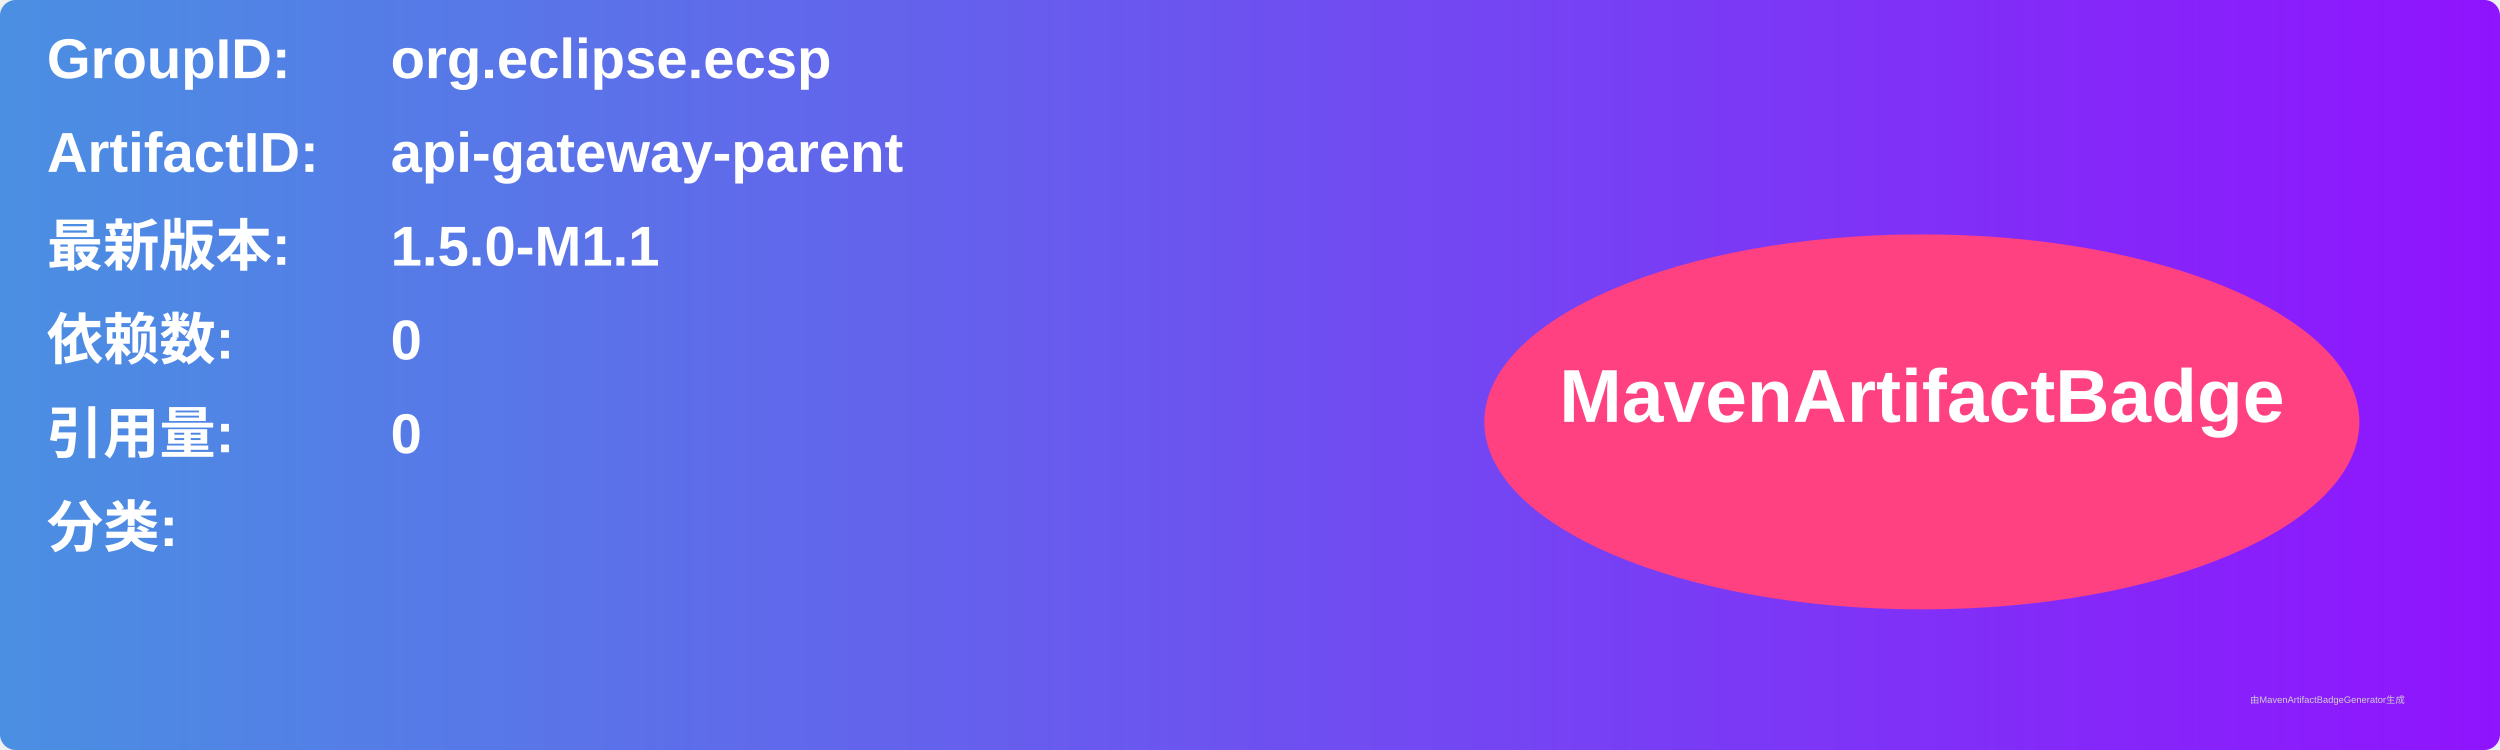
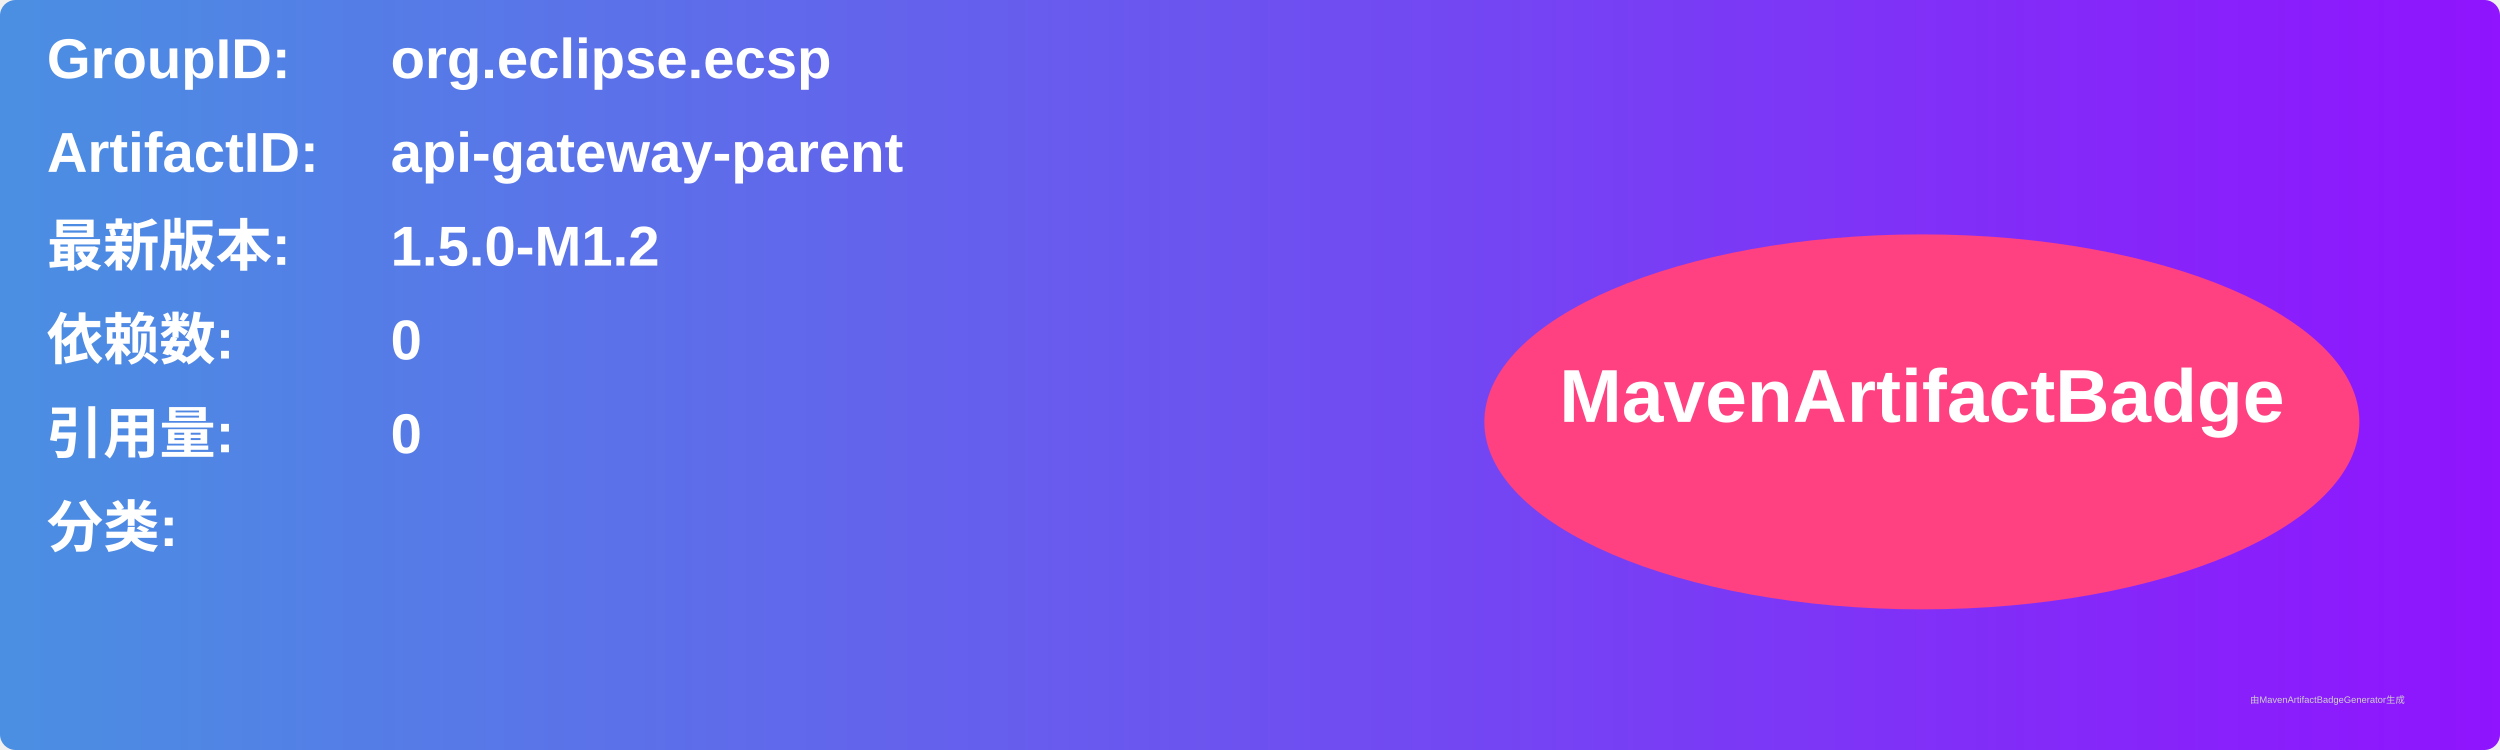
<svg xmlns="http://www.w3.org/2000/svg" width="800" height="240" viewBox="0 0 800 240">
  <linearGradient id="grad" x1="0%" y1="0%" x2="100%" y2="0%">
    <stop offset="0%" stop-color="#4a90e2" />
    <stop offset="100%" stop-color="#9013fe" />
  </linearGradient>
  <rect width="100%" height="100%" rx="5" ry="5" fill="url(#grad)" />
  <g transform="translate(15, 15)">
    <text x="0" y="10" font-family="Arial" font-size="18" fill="white" font-weight="bold" width="260">GroupID:</text>
    <text x="110" y="10" font-family="Arial" font-size="18" fill="white" font-weight="bold" width="460">org.eclipse.ecsp</text>
    <text x="0" y="40" font-family="Arial" font-size="18" fill="white" font-weight="bold" width="260">ArtifactID:</text>
    <text x="110" y="40" font-family="Arial" font-size="18" fill="white" font-weight="bold" width="460">api-gateway-parent</text>
    <text x="0" y="70" font-family="Arial" font-size="18" fill="white" font-weight="bold">最新版本:</text>
    <text x="110" y="70" font-family="Arial" font-size="18" fill="white" font-weight="bold">
-       <tspan font-weight="bold">1.5.0-M1.1</tspan>
+       <tspan font-weight="bold">1.5.0-M1.2</tspan>
    </text>
    <text x="0" y="100" font-family="Arial" font-size="18" fill="white" font-weight="bold">依赖数: </text>
    <text x="110" y="100" font-family="Arial" font-size="18" fill="white">
      <tspan font-weight="bold">0</tspan>
    </text>
    <text x="0" y="130" font-family="Arial" font-size="18" fill="white" font-weight="bold">引用量: </text>
    <text x="110" y="130" font-family="Arial" font-size="18" fill="white">
      <tspan font-weight="bold">0</tspan>
    </text>
    <text x="0" y="160" font-family="Arial" font-size="18" fill="white" font-weight="bold">分类:</text>
    <text x="10" y="190" font-family="Arial" font-size="10" fill="white">
      <tspan font-weight="bold" />
    </text>
    <ellipse cx="600" cy="120" rx="140" ry="60" fill="#ff4081" />
    <text x="600" y="120" text-anchor="middle" font-family="Arial" font-size="24" fill="white" font-weight="bold">MavenArtifactBadge</text>
  </g>
  <text x="720" y="225" font-family="Arial" font-size="3" fill="#d0d0d0">由MavenArtifactBadgeGenerator生成</text>
</svg>
